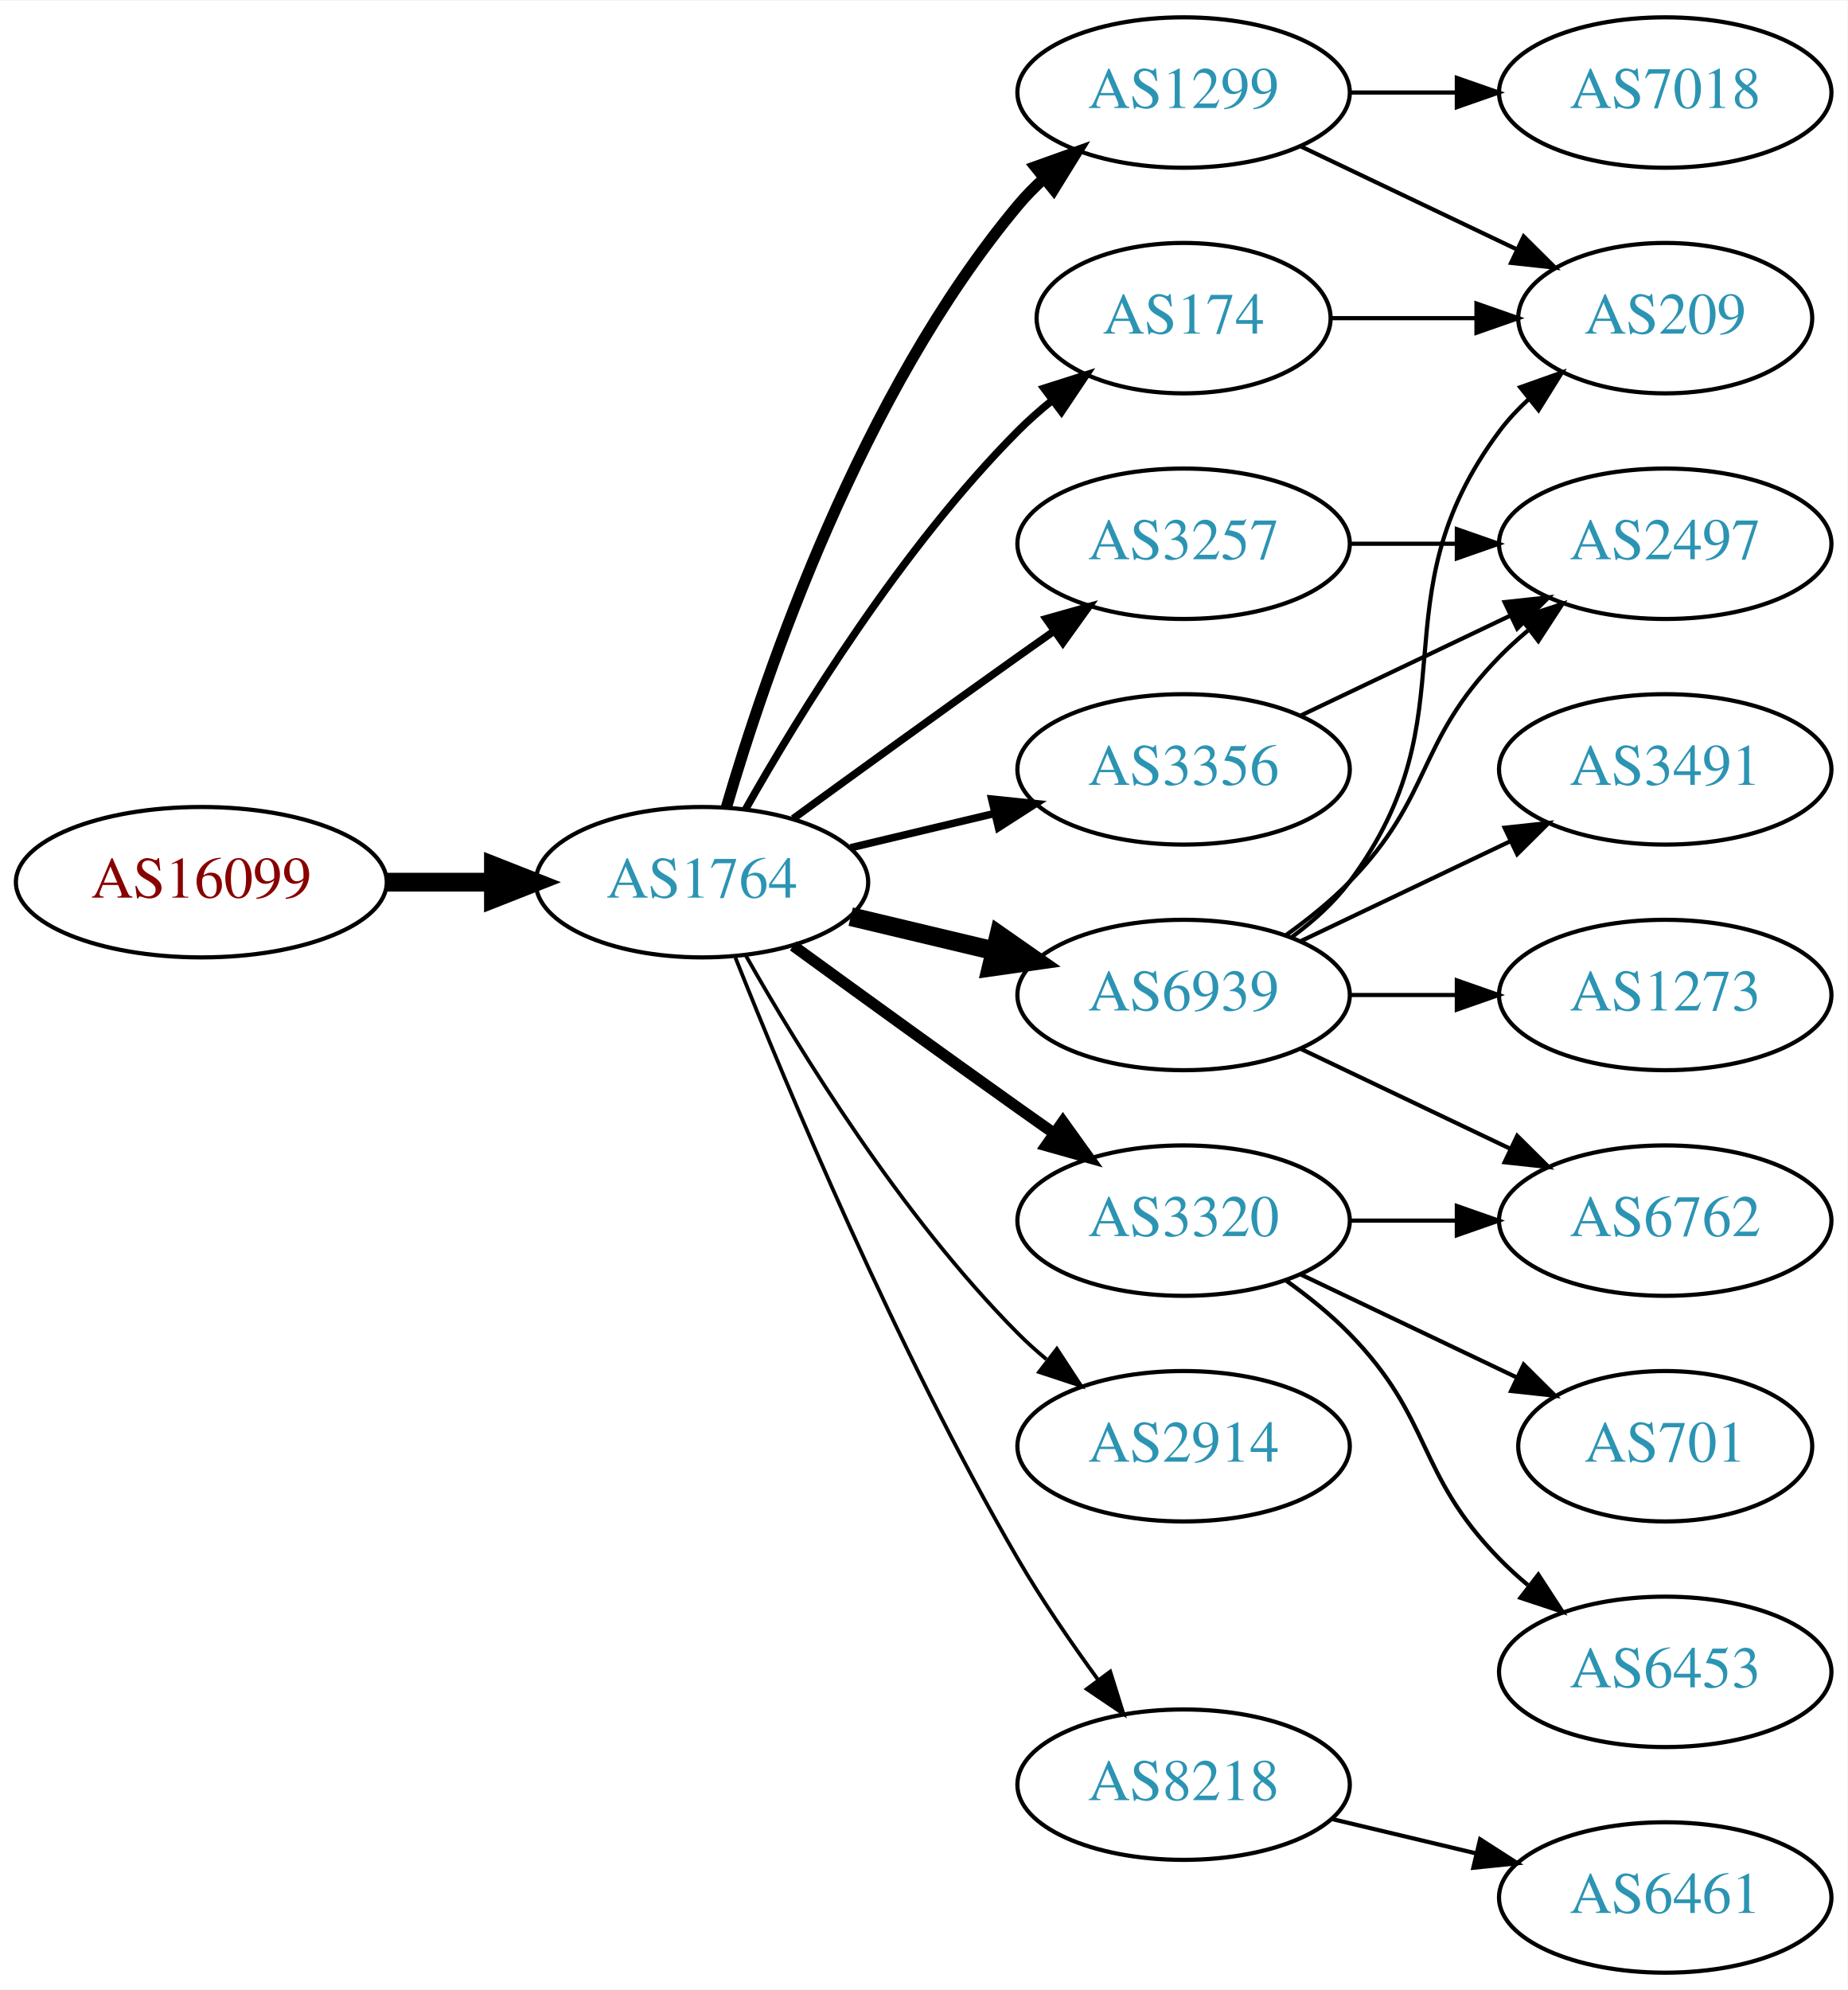
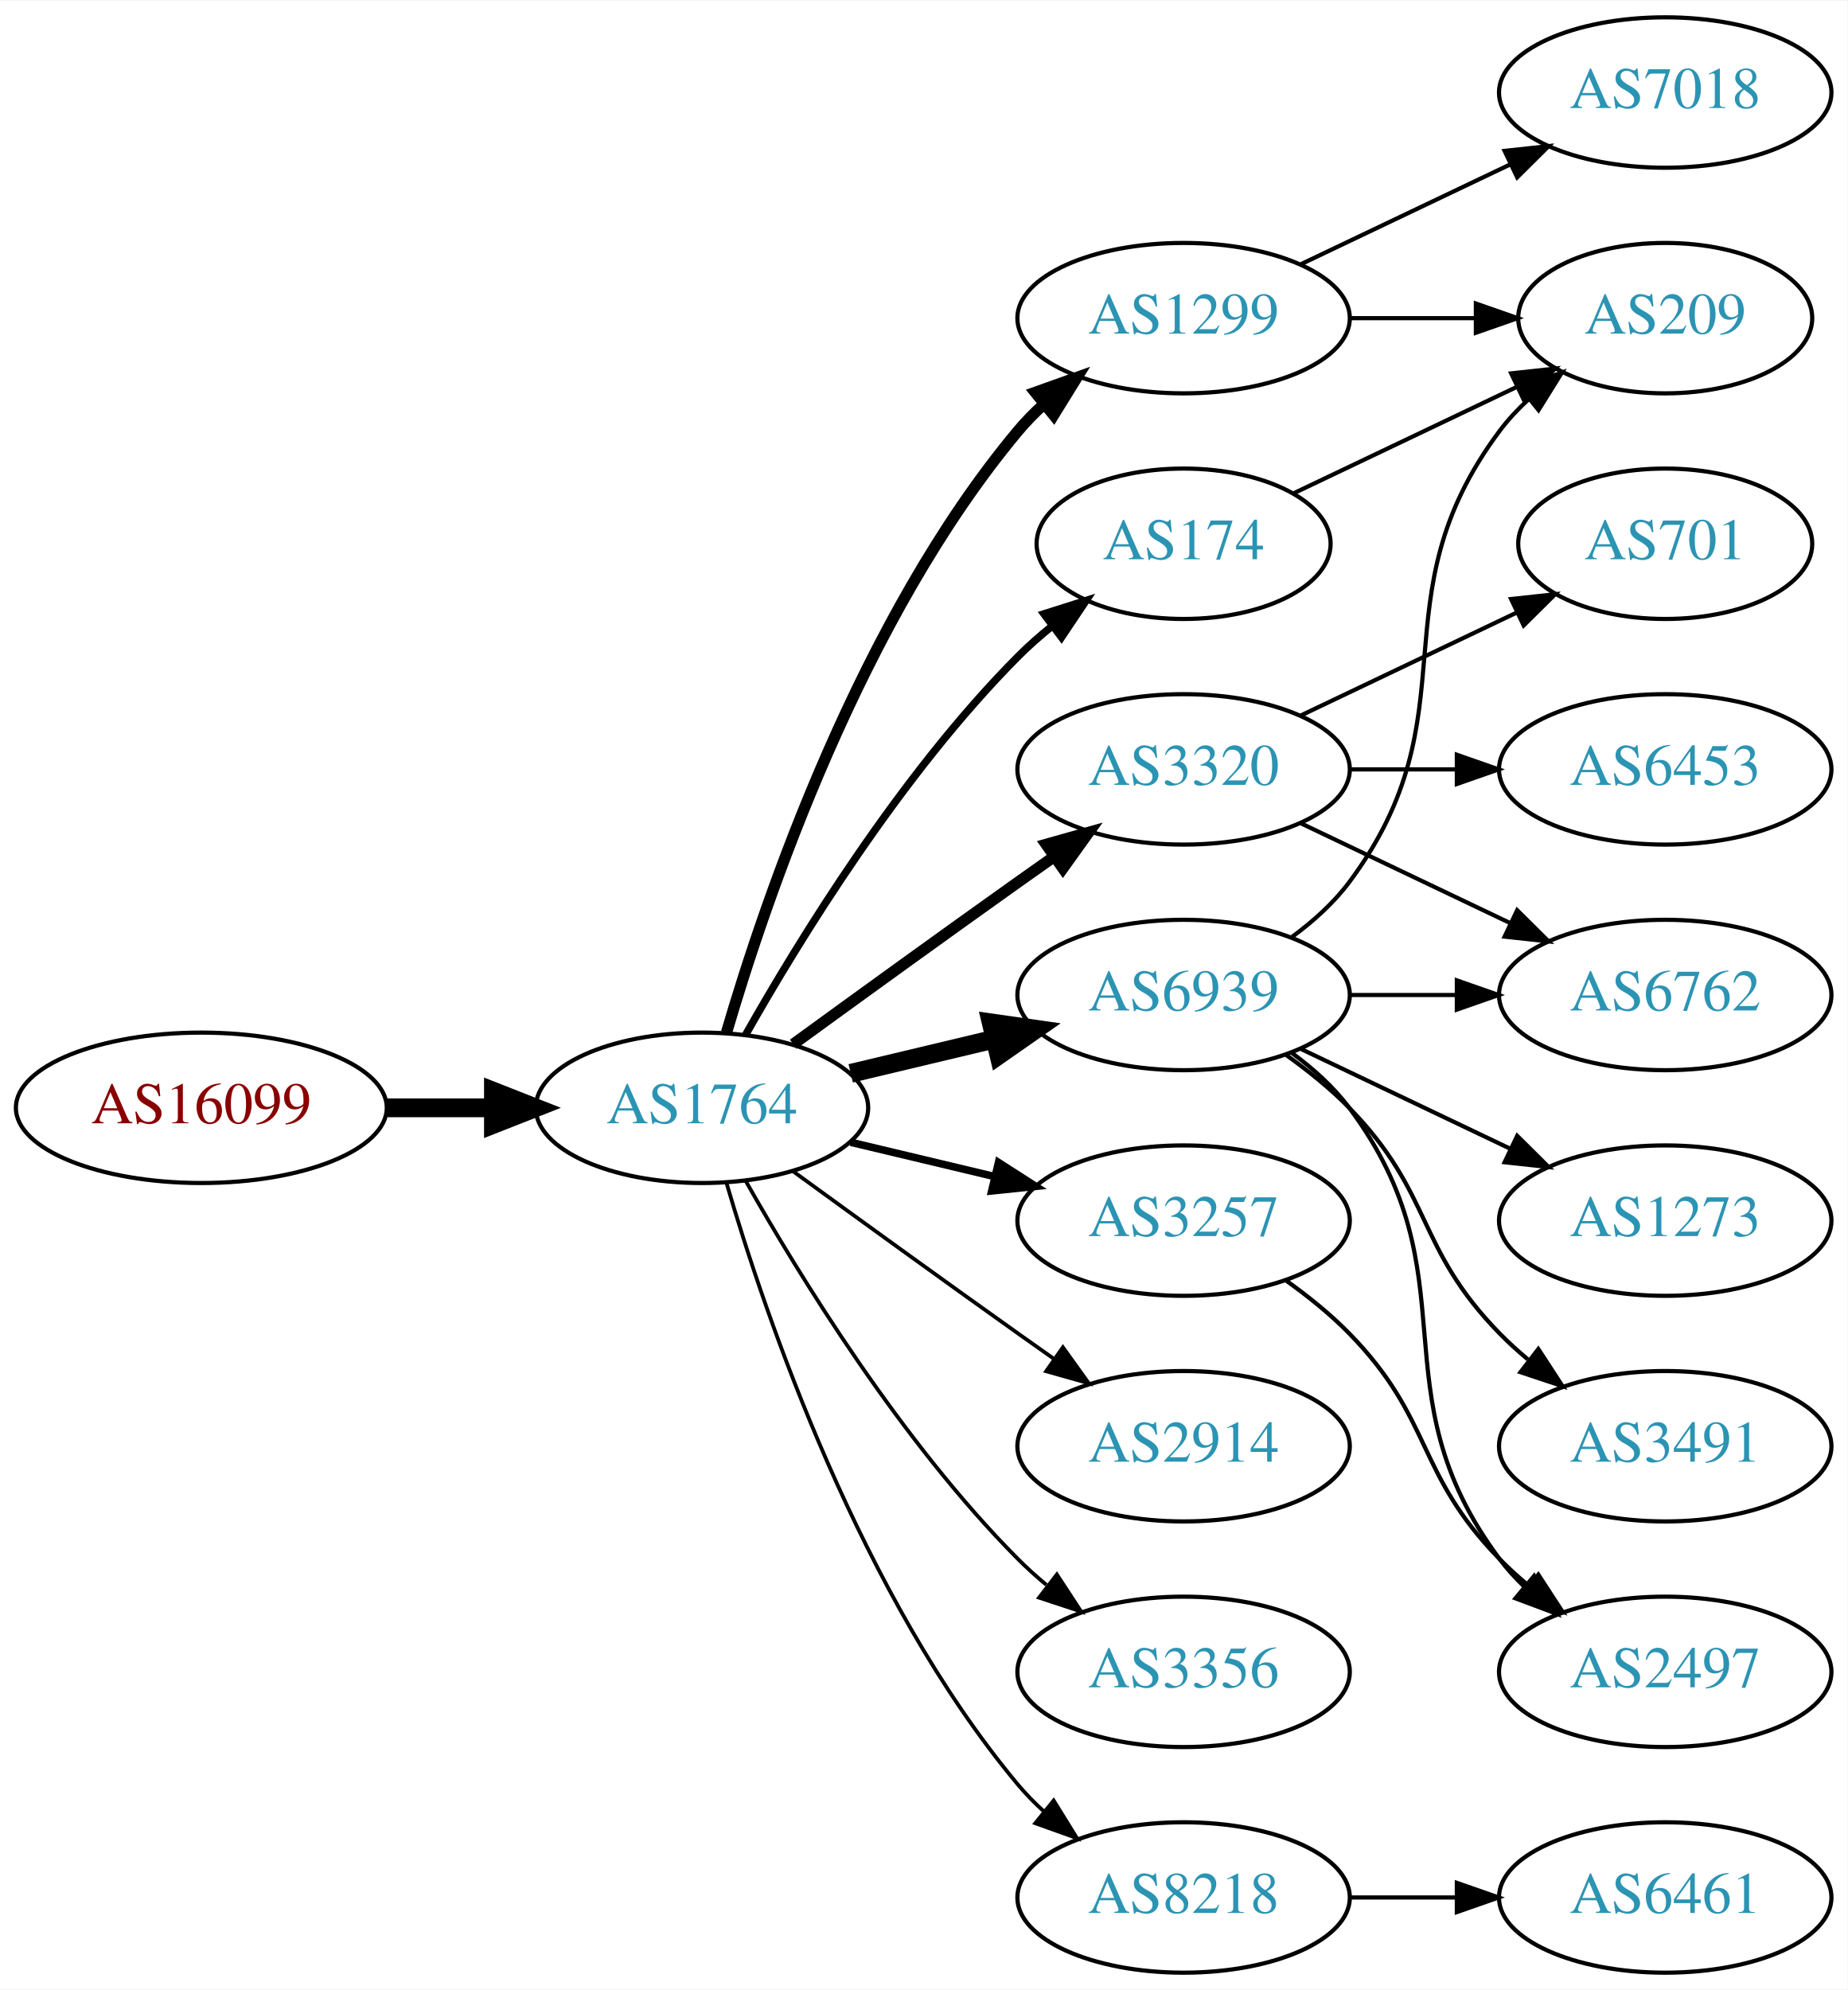
<svg xmlns="http://www.w3.org/2000/svg" xmlns:xlink="http://www.w3.org/1999/xlink" width="442pt" height="476pt" viewBox="0.00 0.00 442.27 476.00">
  <g id="graph0" class="graph" transform="scale(1 1) rotate(0) translate(4 472)">
    <polygon fill="white" stroke="none" points="-4,4 -4,-472 438.271,-472 438.271,4 -4,4" />
    <g id="node1" class="node">
      <g id="a_node1">
        <a xlink:href="/asn/16099" xlink:title="AS16099 ~ SOZVERS-NET [AT]">
-           <ellipse fill="#ffffff" stroke="black" cx="44.196" cy="-261" rx="44.393" ry="18" />
-           <text text-anchor="middle" x="44.196" y="-257.3" font-family="Times,serif" font-size="14.00" fill="#880000">AS16099</text>
+           <ellipse fill="#ffffff" stroke="black" cx="44.196" cy="-207" rx="44.393" ry="18" />
+           <text text-anchor="middle" x="44.196" y="-203.3" font-family="Times,serif" font-size="14.00" fill="#880000">AS16099</text>
        </a>
      </g>
    </g>
    <g id="node2" class="node">
      <g id="a_node2">
        <a xlink:href="/asn/1764" xlink:title="AS1764 ~ NEXTLAYER-AS [AT]">
-           <ellipse fill="#ffffff" stroke="black" cx="164.039" cy="-261" rx="39.794" ry="18" />
-           <text text-anchor="middle" x="164.039" y="-257.3" font-family="Times,serif" font-size="14.00" fill="#2c94b3">AS1764</text>
+           <ellipse fill="#ffffff" stroke="black" cx="164.039" cy="-207" rx="39.794" ry="18" />
+           <text text-anchor="middle" x="164.039" y="-203.3" font-family="Times,serif" font-size="14.00" fill="#2c94b3">AS1764</text>
        </a>
      </g>
    </g>
    <g id="edge1" class="edge">
-       <path fill="none" stroke="black" stroke-width="4.5" d="M88.407,-261C96.72,-261 105.482,-261 113.965,-261" />
-       <polygon fill="black" stroke="black" stroke-width="4.5" points="114.123,-264.938 124.123,-261 114.123,-257.063 114.123,-264.938" />
+       <path fill="none" stroke="black" stroke-width="4.5" d="M88.407,-207C96.72,-207 105.482,-207 113.965,-207" />
+       <polygon fill="black" stroke="black" stroke-width="4.5" points="114.123,-210.938 124.123,-207 114.123,-203.063 114.123,-210.938" />
    </g>
    <g id="node3" class="node">
      <g id="a_node3">
        <a xlink:href="/asn/174" xlink:title="AS174 ~ Cogent Communications [US]">
-           <ellipse fill="#ffffff" stroke="black" cx="279.332" cy="-396" rx="35.194" ry="18" />
-           <text text-anchor="middle" x="279.332" y="-392.3" font-family="Times,serif" font-size="14.00" fill="#2c94b3">AS174</text>
+           <ellipse fill="#ffffff" stroke="black" cx="279.332" cy="-342" rx="35.194" ry="18" />
+           <text text-anchor="middle" x="279.332" y="-338.3" font-family="Times,serif" font-size="14.00" fill="#2c94b3">AS174</text>
        </a>
      </g>
    </g>
    <g id="edge2" class="edge">
-       <path fill="none" stroke="black" stroke-width="1.8" d="M174.498,-278.49C187.28,-301.096 211.712,-340.886 239.685,-369 242.185,-371.513 244.946,-373.949 247.807,-376.261" />
-       <polygon fill="black" stroke="black" stroke-width="1.8" points="245.905,-379.21 256.004,-382.413 250.108,-373.611 245.905,-379.21" />
+       <path fill="none" stroke="black" stroke-width="1.8" d="M174.498,-224.49C187.28,-247.096 211.712,-286.886 239.685,-315 242.185,-317.513 244.946,-319.949 247.807,-322.261" />
+       <polygon fill="black" stroke="black" stroke-width="1.8" points="245.905,-325.21 256.004,-328.413 250.108,-319.611 245.905,-325.21" />
    </g>
    <g id="node4" class="node">
      <g id="a_node4">
        <a xlink:href="/asn/2914" xlink:title="AS2914 ~ NTT America, Inc. [US]">
          <ellipse fill="#ffffff" stroke="black" cx="279.332" cy="-126" rx="39.794" ry="18" />
          <text text-anchor="middle" x="279.332" y="-122.3" font-family="Times,serif" font-size="14.00" fill="#2c94b3">AS2914</text>
        </a>
      </g>
    </g>
    <g id="edge3" class="edge">
-       <path fill="none" stroke="black" stroke-width="0.9" d="M174.498,-243.51C187.28,-220.904 211.712,-181.114 239.685,-153 241.796,-150.879 244.092,-148.812 246.477,-146.829" />
-       <polygon fill="black" stroke="black" stroke-width="0.9" points="248.993,-149.31 254.793,-140.444 244.73,-143.758 248.993,-149.31" />
+       <path fill="none" stroke="black" stroke-width="0.9" d="M185.887,-191.778C200.821,-180.909 221.435,-165.975 239.685,-153 242.506,-150.995 245.449,-148.915 248.397,-146.841" />
+       <polygon fill="black" stroke="black" stroke-width="0.9" points="250.443,-149.681 256.621,-141.074 246.424,-143.95 250.443,-149.681" />
    </g>
    <g id="node5" class="node">
      <g id="a_node5">
-         <a xlink:href="/asn/1299" xlink:title="AS1299 ~ Telia Carrier [EU]">
-           <ellipse fill="#ffffff" stroke="black" cx="279.332" cy="-450" rx="39.794" ry="18" />
-           <text text-anchor="middle" x="279.332" y="-446.3" font-family="Times,serif" font-size="14.00" fill="#2c94b3">AS1299</text>
+         <a xlink:href="/asn/3320" xlink:title="AS3320 ~ DTAG [DE]">
+           <ellipse fill="#ffffff" stroke="black" cx="279.332" cy="-288" rx="39.794" ry="18" />
+           <text text-anchor="middle" x="279.332" y="-284.3" font-family="Times,serif" font-size="14.00" fill="#2c94b3">AS3320</text>
        </a>
      </g>
    </g>
    <g id="edge4" class="edge">
-       <path fill="none" stroke="black" stroke-width="2.7" d="M169.913,-279.002C179.227,-310.844 202.043,-377.981 239.685,-423 241.555,-425.237 243.654,-427.374 245.88,-429.396" />
-       <polygon fill="black" stroke="black" stroke-width="2.7" points="243.823,-432.234 253.799,-435.804 248.227,-426.793 243.823,-432.234" />
+       <path fill="none" stroke="black" stroke-width="2.7" d="M185.887,-222.222C200.821,-233.091 221.435,-248.025 239.685,-261 242.506,-263.005 245.449,-265.085 248.397,-267.159" />
+       <polygon fill="black" stroke="black" stroke-width="2.7" points="246.424,-270.05 256.621,-272.926 250.443,-264.319 246.424,-270.05" />
    </g>
    <g id="node6" class="node">
      <g id="a_node6">
+         <a xlink:href="/asn/1299" xlink:title="AS1299 ~ Telia Carrier [EU]">
+           <ellipse fill="#ffffff" stroke="black" cx="279.332" cy="-396" rx="39.794" ry="18" />
+           <text text-anchor="middle" x="279.332" y="-392.3" font-family="Times,serif" font-size="14.00" fill="#2c94b3">AS1299</text>
+         </a>
+       </g>
+     </g>
+     <g id="edge5" class="edge">
+       <path fill="none" stroke="black" stroke-width="2.7" d="M169.913,-225.002C179.227,-256.844 202.043,-323.981 239.685,-369 241.555,-371.237 243.654,-373.374 245.88,-375.396" />
+       <polygon fill="black" stroke="black" stroke-width="2.7" points="243.823,-378.234 253.799,-381.804 248.227,-372.793 243.823,-378.234" />
+     </g>
+     <g id="node7" class="node">
+       <g id="a_node7">
        <a xlink:href="/asn/6939" xlink:title="AS6939 ~ Hurricane Electric LLC [US]">
          <ellipse fill="#ffffff" stroke="black" cx="279.332" cy="-234" rx="39.794" ry="18" />
          <text text-anchor="middle" x="279.332" y="-230.3" font-family="Times,serif" font-size="14.00" fill="#2c94b3">AS6939</text>
        </a>
      </g>
    </g>
-     <g id="edge5" class="edge">
-       <path fill="none" stroke="black" stroke-width="4.5" d="M199.646,-252.752C210.517,-250.162 222.671,-247.265 234.114,-244.538" />
-       <polygon fill="black" stroke="black" stroke-width="4.5" points="235.122,-248.346 243.936,-242.197 233.296,-240.685 235.122,-248.346" />
-     </g>
-     <g id="node7" class="node">
-       <g id="a_node7">
-         <a xlink:href="/asn/3320" xlink:title="AS3320 ~ DTAG [DE]">
-           <ellipse fill="#ffffff" stroke="black" cx="279.332" cy="-180" rx="39.794" ry="18" />
-           <text text-anchor="middle" x="279.332" y="-176.3" font-family="Times,serif" font-size="14.00" fill="#2c94b3">AS3320</text>
-         </a>
-       </g>
-     </g>
    <g id="edge6" class="edge">
-       <path fill="none" stroke="black" stroke-width="2.7" d="M185.887,-245.778C200.821,-234.909 221.435,-219.975 239.685,-207 242.506,-204.995 245.449,-202.915 248.397,-200.841" />
-       <polygon fill="black" stroke="black" stroke-width="2.7" points="250.443,-203.681 256.621,-195.074 246.424,-197.95 250.443,-203.681" />
+       <path fill="none" stroke="black" stroke-width="4.5" d="M199.646,-215.248C210.517,-217.838 222.671,-220.735 234.114,-223.462" />
+       <polygon fill="black" stroke="black" stroke-width="4.5" points="233.296,-227.315 243.936,-225.803 235.122,-219.654 233.296,-227.315" />
    </g>
    <g id="node8" class="node">
      <g id="a_node8">
-         <a xlink:href="/asn/3257" xlink:title="AS3257 ~ GTT [DE]">
-           <ellipse fill="#ffffff" stroke="black" cx="279.332" cy="-342" rx="39.794" ry="18" />
-           <text text-anchor="middle" x="279.332" y="-338.3" font-family="Times,serif" font-size="14.00" fill="#2c94b3">AS3257</text>
+         <a xlink:href="/asn/3356" xlink:title="AS3356 ~ Level 3 Parent, LLC [US]">
+           <ellipse fill="#ffffff" stroke="black" cx="279.332" cy="-72" rx="39.794" ry="18" />
+           <text text-anchor="middle" x="279.332" y="-68.3" font-family="Times,serif" font-size="14.00" fill="#2c94b3">AS3356</text>
        </a>
      </g>
    </g>
    <g id="edge7" class="edge">
-       <path fill="none" stroke="black" stroke-width="1.8" d="M185.887,-276.222C200.821,-287.091 221.435,-302.025 239.685,-315 242.506,-317.005 245.449,-319.085 248.397,-321.159" />
-       <polygon fill="black" stroke="black" stroke-width="1.8" points="246.424,-324.05 256.621,-326.926 250.443,-318.319 246.424,-324.05" />
+       <path fill="none" stroke="black" stroke-width="0.9" d="M174.498,-189.51C187.28,-166.904 211.712,-127.114 239.685,-99 241.796,-96.879 244.092,-94.812 246.477,-92.829" />
+       <polygon fill="black" stroke="black" stroke-width="0.9" points="248.993,-95.31 254.793,-86.444 244.73,-89.758 248.993,-95.31" />
    </g>
    <g id="node9" class="node">
      <g id="a_node9">
-         <a xlink:href="/asn/3356" xlink:title="AS3356 ~ Level 3 Parent, LLC [US]">
-           <ellipse fill="#ffffff" stroke="black" cx="279.332" cy="-288" rx="39.794" ry="18" />
-           <text text-anchor="middle" x="279.332" y="-284.3" font-family="Times,serif" font-size="14.00" fill="#2c94b3">AS3356</text>
+         <a xlink:href="/asn/3257" xlink:title="AS3257 ~ GTT [DE]">
+           <ellipse fill="#ffffff" stroke="black" cx="279.332" cy="-180" rx="39.794" ry="18" />
+           <text text-anchor="middle" x="279.332" y="-176.3" font-family="Times,serif" font-size="14.00" fill="#2c94b3">AS3257</text>
        </a>
      </g>
    </g>
    <g id="edge8" class="edge">
-       <path fill="none" stroke="black" stroke-width="1.8" d="M199.646,-269.248C210.517,-271.838 222.671,-274.735 234.114,-277.462" />
-       <polygon fill="black" stroke="black" stroke-width="1.8" points="233.397,-280.889 243.936,-279.803 235.02,-274.08 233.397,-280.889" />
+       <path fill="none" stroke="black" stroke-width="1.8" d="M199.646,-198.752C210.517,-196.162 222.671,-193.265 234.114,-190.538" />
+       <polygon fill="black" stroke="black" stroke-width="1.8" points="235.02,-193.92 243.936,-188.197 233.397,-187.111 235.02,-193.92" />
    </g>
    <g id="node10" class="node">
      <g id="a_node10">
        <a xlink:href="/asn/8218" xlink:title="AS8218 ~ legacy Neotelecoms [FR]">
-           <ellipse fill="#ffffff" stroke="black" cx="279.332" cy="-45" rx="39.794" ry="18" />
-           <text text-anchor="middle" x="279.332" y="-41.3" font-family="Times,serif" font-size="14.00" fill="#2c94b3">AS8218</text>
+           <ellipse fill="#ffffff" stroke="black" cx="279.332" cy="-18" rx="39.794" ry="18" />
+           <text text-anchor="middle" x="279.332" y="-14.3" font-family="Times,serif" font-size="14.00" fill="#2c94b3">AS8218</text>
        </a>
      </g>
    </g>
    <g id="edge9" class="edge">
-       <path fill="none" stroke="black" stroke-width="0.9" d="M172.042,-242.949C184.169,-212.43 210.587,-149.067 239.685,-99 245.392,-89.181 252.43,-78.922 258.929,-70.016" />
-       <polygon fill="black" stroke="black" stroke-width="0.9" points="261.77,-72.061 264.934,-61.95 256.155,-67.881 261.77,-72.061" />
-     </g>
-     <g id="node11" class="node">
-       <g id="a_node11">
+       <path fill="none" stroke="black" stroke-width="0.9" d="M169.913,-188.998C179.227,-157.156 202.043,-90.019 239.685,-45 241.555,-42.763 243.654,-40.626 245.88,-38.604" />
+       <polygon fill="black" stroke="black" stroke-width="0.9" points="248.227,-41.208 253.799,-32.196 243.823,-35.766 248.227,-41.208" />
+     </g>
+     <g id="node14" class="node">
+       <g id="a_node14">
        <a xlink:href="/asn/209" xlink:title="AS209 ~ CenturyLink Communications, LLC [US]">
          <ellipse fill="#ffffff" stroke="black" cx="394.625" cy="-396" rx="35.194" ry="18" />
          <text text-anchor="middle" x="394.625" y="-392.3" font-family="Times,serif" font-size="14.00" fill="#2c94b3">AS209</text>
        </a>
      </g>
    </g>
+     <g id="edge22" class="edge">
+       <path fill="none" stroke="black" d="M305.757,-354.119C321.5,-361.622 341.922,-371.356 359.115,-379.551" />
+       <polygon fill="black" stroke="black" points="357.751,-382.779 368.284,-383.922 360.763,-376.46 357.751,-382.779" />
+     </g>
+     <g id="node11" class="node">
+       <g id="a_node11">
+         <a xlink:href="/asn/6762" xlink:title="AS6762 ~ TELECOM ITALIA SPARKLE S.p.A. [IT]">
+           <ellipse fill="#ffffff" stroke="black" cx="394.625" cy="-234" rx="39.794" ry="18" />
+           <text text-anchor="middle" x="394.625" y="-230.3" font-family="Times,serif" font-size="14.00" fill="#2c94b3">AS6762</text>
+         </a>
+       </g>
+     </g>
    <g id="edge10" class="edge">
-       <path fill="none" stroke="black" d="M314.631,-396C325.501,-396 337.678,-396 349.156,-396" />
-       <polygon fill="black" stroke="black" points="349.442,-399.5 359.442,-396 349.442,-392.5 349.442,-399.5" />
-     </g>
-     <g id="edge12" class="edge">
-       <path fill="none" stroke="black" d="M307.468,-437.066C322.9,-429.71 342.385,-420.423 358.92,-412.541" />
-       <polygon fill="black" stroke="black" points="360.741,-415.551 368.262,-408.089 357.729,-409.232 360.741,-415.551" />
+       <path fill="none" stroke="black" d="M307.468,-275.066C322.462,-267.919 341.283,-258.948 357.506,-251.215" />
+       <polygon fill="black" stroke="black" points="359.188,-254.291 366.71,-246.829 356.177,-247.972 359.188,-254.291" />
    </g>
    <g id="node12" class="node">
      <g id="a_node12">
+         <a xlink:href="/asn/6453" xlink:title="AS6453 ~ TATA COMMUNICATIONS (AMERICA) INC [US]">
+           <ellipse fill="#ffffff" stroke="black" cx="394.625" cy="-288" rx="39.794" ry="18" />
+           <text text-anchor="middle" x="394.625" y="-284.3" font-family="Times,serif" font-size="14.00" fill="#2c94b3">AS6453</text>
+         </a>
+       </g>
+     </g>
+     <g id="edge11" class="edge">
+       <path fill="none" stroke="black" d="M319.004,-288C327.207,-288 335.971,-288 344.503,-288" />
+       <polygon fill="black" stroke="black" points="344.742,-291.5 354.742,-288 344.742,-284.5 344.742,-291.5" />
+     </g>
+     <g id="node13" class="node">
+       <g id="a_node13">
+         <a xlink:href="/asn/701" xlink:title="AS701 ~ UUNET [US]">
+           <ellipse fill="#ffffff" stroke="black" cx="394.625" cy="-342" rx="35.194" ry="18" />
+           <text text-anchor="middle" x="394.625" y="-338.3" font-family="Times,serif" font-size="14.00" fill="#2c94b3">AS701</text>
+         </a>
+       </g>
+     </g>
+     <g id="edge12" class="edge">
+       <path fill="none" stroke="black" d="M307.468,-300.934C322.9,-308.29 342.385,-317.577 358.92,-325.459" />
+       <polygon fill="black" stroke="black" points="357.729,-328.768 368.262,-329.911 360.741,-322.449 357.729,-328.768" />
+     </g>
+     <g id="edge13" class="edge">
+       <path fill="none" stroke="black" d="M319.004,-396C328.709,-396 339.2,-396 349.163,-396" />
+       <polygon fill="black" stroke="black" points="349.299,-399.5 359.299,-396 349.299,-392.5 349.299,-399.5" />
+     </g>
+     <g id="node15" class="node">
+       <g id="a_node15">
        <a xlink:href="/asn/7018" xlink:title="AS7018 ~ AT&amp;T Services, Inc. [US]">
          <ellipse fill="#ffffff" stroke="black" cx="394.625" cy="-450" rx="39.794" ry="18" />
          <text text-anchor="middle" x="394.625" y="-446.3" font-family="Times,serif" font-size="14.00" fill="#2c94b3">AS7018</text>
        </a>
      </g>
    </g>
-     <g id="edge11" class="edge">
-       <path fill="none" stroke="black" d="M319.004,-450C327.207,-450 335.971,-450 344.503,-450" />
-       <polygon fill="black" stroke="black" points="344.742,-453.5 354.742,-450 344.742,-446.5 344.742,-453.5" />
-     </g>
-     <g id="edge13" class="edge">
-       <path fill="none" stroke="black" d="M305.262,-247.882C310.338,-251.611 315.256,-256.016 318.978,-261 349.249,-301.542 324.707,-328.458 354.978,-369 356.986,-371.689 359.342,-374.209 361.883,-376.546" />
-       <polygon fill="black" stroke="black" points="359.912,-379.452 369.898,-382.989 364.297,-373.996 359.912,-379.452" />
-     </g>
-     <g id="node13" class="node">
-       <g id="a_node13">
-         <a xlink:href="/asn/2497" xlink:title="AS2497 ~ Internet Initiative Japan Inc. [JP]">
-           <ellipse fill="#ffffff" stroke="black" cx="394.625" cy="-342" rx="39.794" ry="18" />
-           <text text-anchor="middle" x="394.625" y="-338.3" font-family="Times,serif" font-size="14.00" fill="#2c94b3">AS2497</text>
-         </a>
-       </g>
-     </g>
    <g id="edge14" class="edge">
-       <path fill="none" stroke="black" d="M303.926,-248.389C309.182,-252.148 314.513,-256.437 318.978,-261 339.151,-281.617 334.806,-294.383 354.978,-315 357.071,-317.139 359.354,-319.218 361.731,-321.21" />
-       <polygon fill="black" stroke="black" points="359.974,-324.275 370.031,-327.611 364.249,-318.732 359.974,-324.275" />
-     </g>
-     <g id="node14" class="node">
-       <g id="a_node14">
-         <a xlink:href="/asn/1273" xlink:title="AS1273 ~ Vodafone Group PLC [EU]">
-           <ellipse fill="#ffffff" stroke="black" cx="394.625" cy="-234" rx="39.794" ry="18" />
-           <text text-anchor="middle" x="394.625" y="-230.3" font-family="Times,serif" font-size="14.00" fill="#2c94b3">AS1273</text>
-         </a>
-       </g>
+       <path fill="none" stroke="black" d="M307.468,-408.934C322.462,-416.081 341.283,-425.052 357.506,-432.785" />
+       <polygon fill="black" stroke="black" points="356.177,-436.028 366.71,-437.171 359.188,-429.709 356.177,-436.028" />
    </g>
    <g id="edge15" class="edge">
      <path fill="none" stroke="black" d="M319.004,-234C327.207,-234 335.971,-234 344.503,-234" />
      <polygon fill="black" stroke="black" points="344.742,-237.5 354.742,-234 344.742,-230.5 344.742,-237.5" />
    </g>
-     <g id="node15" class="node">
-       <g id="a_node15">
-         <a xlink:href="/asn/6762" xlink:title="AS6762 ~ TELECOM ITALIA SPARKLE S.p.A. [IT]">
-           <ellipse fill="#ffffff" stroke="black" cx="394.625" cy="-180" rx="39.794" ry="18" />
-           <text text-anchor="middle" x="394.625" y="-176.3" font-family="Times,serif" font-size="14.00" fill="#2c94b3">AS6762</text>
-         </a>
-       </g>
-     </g>
    <g id="edge16" class="edge">
-       <path fill="none" stroke="black" d="M307.468,-221.066C322.462,-213.919 341.283,-204.948 357.506,-197.215" />
-       <polygon fill="black" stroke="black" points="359.188,-200.291 366.71,-192.829 356.177,-193.972 359.188,-200.291" />
+       <path fill="none" stroke="black" d="M305.262,-247.882C310.338,-251.611 315.256,-256.016 318.978,-261 349.249,-301.542 324.707,-328.458 354.978,-369 356.986,-371.689 359.342,-374.209 361.883,-376.546" />
+       <polygon fill="black" stroke="black" points="359.912,-379.452 369.898,-382.989 364.297,-373.996 359.912,-379.452" />
    </g>
    <g id="node16" class="node">
      <g id="a_node16">
        <a xlink:href="/asn/3491" xlink:title="AS3491 ~ PCCW Global, Inc. [US]">
-           <ellipse fill="#ffffff" stroke="black" cx="394.625" cy="-288" rx="39.794" ry="18" />
-           <text text-anchor="middle" x="394.625" y="-284.3" font-family="Times,serif" font-size="14.00" fill="#2c94b3">AS3491</text>
+           <ellipse fill="#ffffff" stroke="black" cx="394.625" cy="-126" rx="39.794" ry="18" />
+           <text text-anchor="middle" x="394.625" y="-122.3" font-family="Times,serif" font-size="14.00" fill="#2c94b3">AS3491</text>
        </a>
      </g>
    </g>
    <g id="edge17" class="edge">
-       <path fill="none" stroke="black" d="M307.468,-246.934C322.462,-254.081 341.283,-263.052 357.506,-270.785" />
-       <polygon fill="black" stroke="black" points="356.177,-274.028 366.71,-275.171 359.188,-267.709 356.177,-274.028" />
-     </g>
-     <g id="edge20" class="edge">
-       <path fill="none" stroke="black" d="M319.004,-180C327.207,-180 335.971,-180 344.503,-180" />
-       <polygon fill="black" stroke="black" points="344.742,-183.5 354.742,-180 344.742,-176.5 344.742,-183.5" />
+       <path fill="none" stroke="black" d="M303.926,-219.611C309.182,-215.852 314.513,-211.563 318.978,-207 339.151,-186.383 334.806,-173.617 354.978,-153 357.071,-150.861 359.354,-148.782 361.731,-146.79" />
+       <polygon fill="black" stroke="black" points="364.249,-149.268 370.031,-140.389 359.974,-143.725 364.249,-149.268" />
    </g>
    <g id="node17" class="node">
      <g id="a_node17">
-         <a xlink:href="/asn/6453" xlink:title="AS6453 ~ TATA COMMUNICATIONS (AMERICA) INC [US]">
+         <a xlink:href="/asn/2497" xlink:title="AS2497 ~ Internet Initiative Japan Inc. [JP]">
          <ellipse fill="#ffffff" stroke="black" cx="394.625" cy="-72" rx="39.794" ry="18" />
-           <text text-anchor="middle" x="394.625" y="-68.3" font-family="Times,serif" font-size="14.00" fill="#2c94b3">AS6453</text>
+           <text text-anchor="middle" x="394.625" y="-68.3" font-family="Times,serif" font-size="14.00" fill="#2c94b3">AS2497</text>
        </a>
      </g>
    </g>
    <g id="edge18" class="edge">
+       <path fill="none" stroke="black" d="M305.262,-220.118C310.338,-216.389 315.256,-211.984 318.978,-207 349.249,-166.458 324.707,-139.542 354.978,-99 356.723,-96.664 358.73,-94.455 360.893,-92.383" />
+       <polygon fill="black" stroke="black" points="363.253,-94.973 368.694,-85.882 358.771,-89.595 363.253,-94.973" />
+     </g>
+     <g id="node18" class="node">
+       <g id="a_node18">
+         <a xlink:href="/asn/1273" xlink:title="AS1273 ~ Vodafone Group PLC [EU]">
+           <ellipse fill="#ffffff" stroke="black" cx="394.625" cy="-180" rx="39.794" ry="18" />
+           <text text-anchor="middle" x="394.625" y="-176.3" font-family="Times,serif" font-size="14.00" fill="#2c94b3">AS1273</text>
+         </a>
+       </g>
+     </g>
+     <g id="edge19" class="edge">
+       <path fill="none" stroke="black" d="M307.468,-221.066C322.462,-213.919 341.283,-204.948 357.506,-197.215" />
+       <polygon fill="black" stroke="black" points="359.188,-200.291 366.71,-192.829 356.177,-193.972 359.188,-200.291" />
+     </g>
+     <g id="edge20" class="edge">
      <path fill="none" stroke="black" d="M303.926,-165.611C309.182,-161.852 314.513,-157.563 318.978,-153 339.151,-132.383 334.806,-119.617 354.978,-99 357.071,-96.861 359.354,-94.782 361.731,-92.79" />
      <polygon fill="black" stroke="black" points="364.249,-95.268 370.031,-86.389 359.974,-89.725 364.249,-95.268" />
-     </g>
-     <g id="node18" class="node">
-       <g id="a_node18">
-         <a xlink:href="/asn/701" xlink:title="AS701 ~ UUNET [US]">
-           <ellipse fill="#ffffff" stroke="black" cx="394.625" cy="-126" rx="35.194" ry="18" />
-           <text text-anchor="middle" x="394.625" y="-122.3" font-family="Times,serif" font-size="14.00" fill="#2c94b3">AS701</text>
-         </a>
-       </g>
-     </g>
-     <g id="edge19" class="edge">
-       <path fill="none" stroke="black" d="M307.468,-167.066C322.9,-159.71 342.385,-150.423 358.92,-142.541" />
-       <polygon fill="black" stroke="black" points="360.741,-145.551 368.262,-138.089 357.729,-139.232 360.741,-145.551" />
-     </g>
-     <g id="edge22" class="edge">
-       <path fill="none" stroke="black" d="M319.004,-342C327.207,-342 335.971,-342 344.503,-342" />
-       <polygon fill="black" stroke="black" points="344.742,-345.5 354.742,-342 344.742,-338.5 344.742,-345.5" />
-     </g>
-     <g id="edge21" class="edge">
-       <path fill="none" stroke="black" d="M307.468,-300.934C322.462,-308.081 341.283,-317.052 357.506,-324.785" />
-       <polygon fill="black" stroke="black" points="356.177,-328.028 366.71,-329.171 359.188,-321.709 356.177,-328.028" />
    </g>
    <g id="node19" class="node">
      <g id="a_node19">
        <a xlink:href="/asn/6461" xlink:title="AS6461 ~ Zayo Bandwidth [US]">
          <ellipse fill="#ffffff" stroke="black" cx="394.625" cy="-18" rx="39.794" ry="18" />
          <text text-anchor="middle" x="394.625" y="-14.3" font-family="Times,serif" font-size="14.00" fill="#2c94b3">AS6461</text>
        </a>
      </g>
    </g>
-     <g id="edge23" class="edge">
-       <path fill="none" stroke="black" d="M314.939,-36.752C325.81,-34.162 337.964,-31.265 349.407,-28.538" />
-       <polygon fill="black" stroke="black" points="350.313,-31.92 359.229,-26.197 348.69,-25.111 350.313,-31.92" />
+     <g id="edge21" class="edge">
+       <path fill="none" stroke="black" d="M319.004,-18C327.207,-18 335.971,-18 344.503,-18" />
+       <polygon fill="black" stroke="black" points="344.742,-21.5 354.742,-18 344.742,-14.5 344.742,-21.5" />
    </g>
  </g>
</svg>
